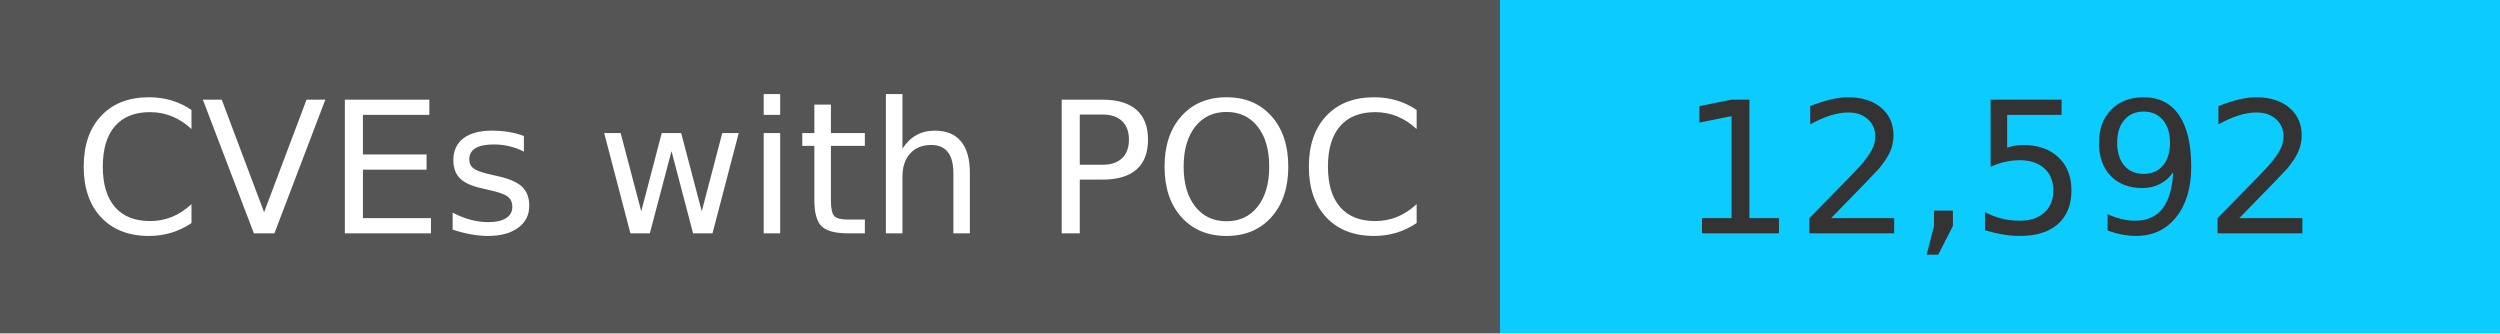
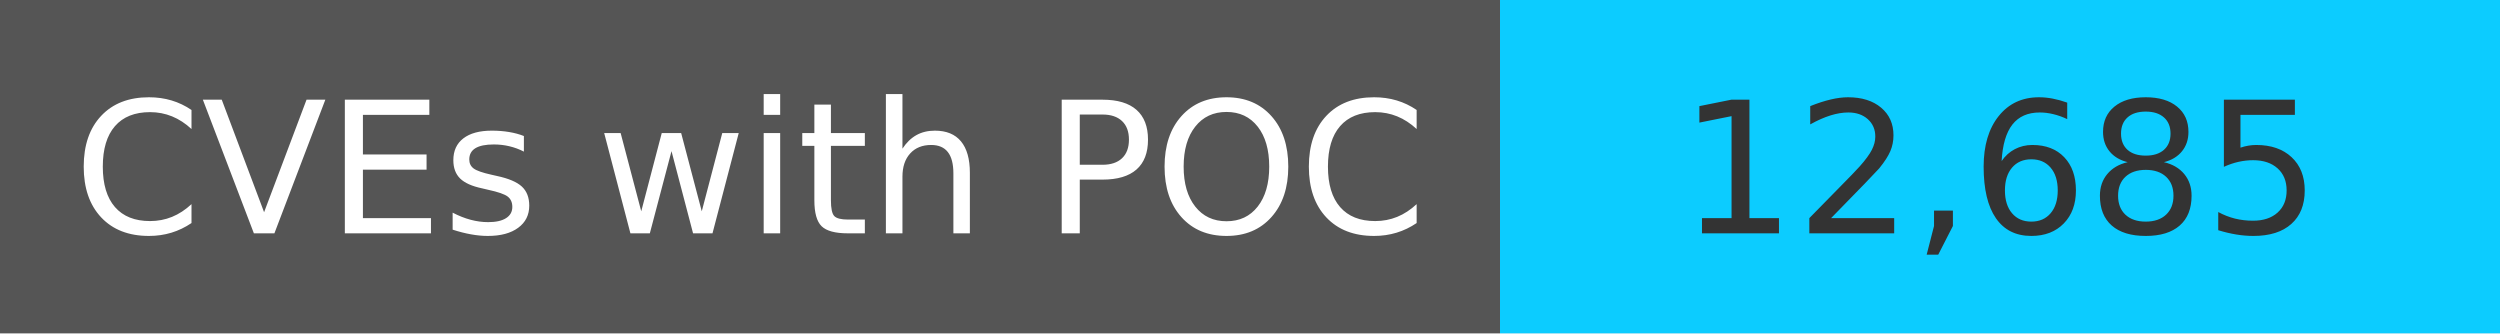
<svg xmlns="http://www.w3.org/2000/svg" width="150" height="20" role="img">
  <linearGradient id="s" x2="0" y2="100%">
    <stop offset="0" stop-color="#bbb" stop-opacity=".1" />
    <stop offset="1" stop-opacity=".1" />
  </linearGradient>
  <g>
    <rect width="90" height="20" fill="#555" />
    <rect x="90" width="267" height="20" fill="#0cccff" />
  </g>
  <g fill="#fff" text-anchor="middle" font-family="Verdana,Geneva,DejaVu Sans,sans-serif" text-rendering="geometricPrecision" font-size="110">
    <text x="450" y="140" transform="scale(.1)" fill="#fff">
            CVEs with POC
        </text>
    <text x="1200" y="140" transform="scale(.1)" fill="#333">
-             12,592
+             12,685
        </text>
  </g>
</svg>
